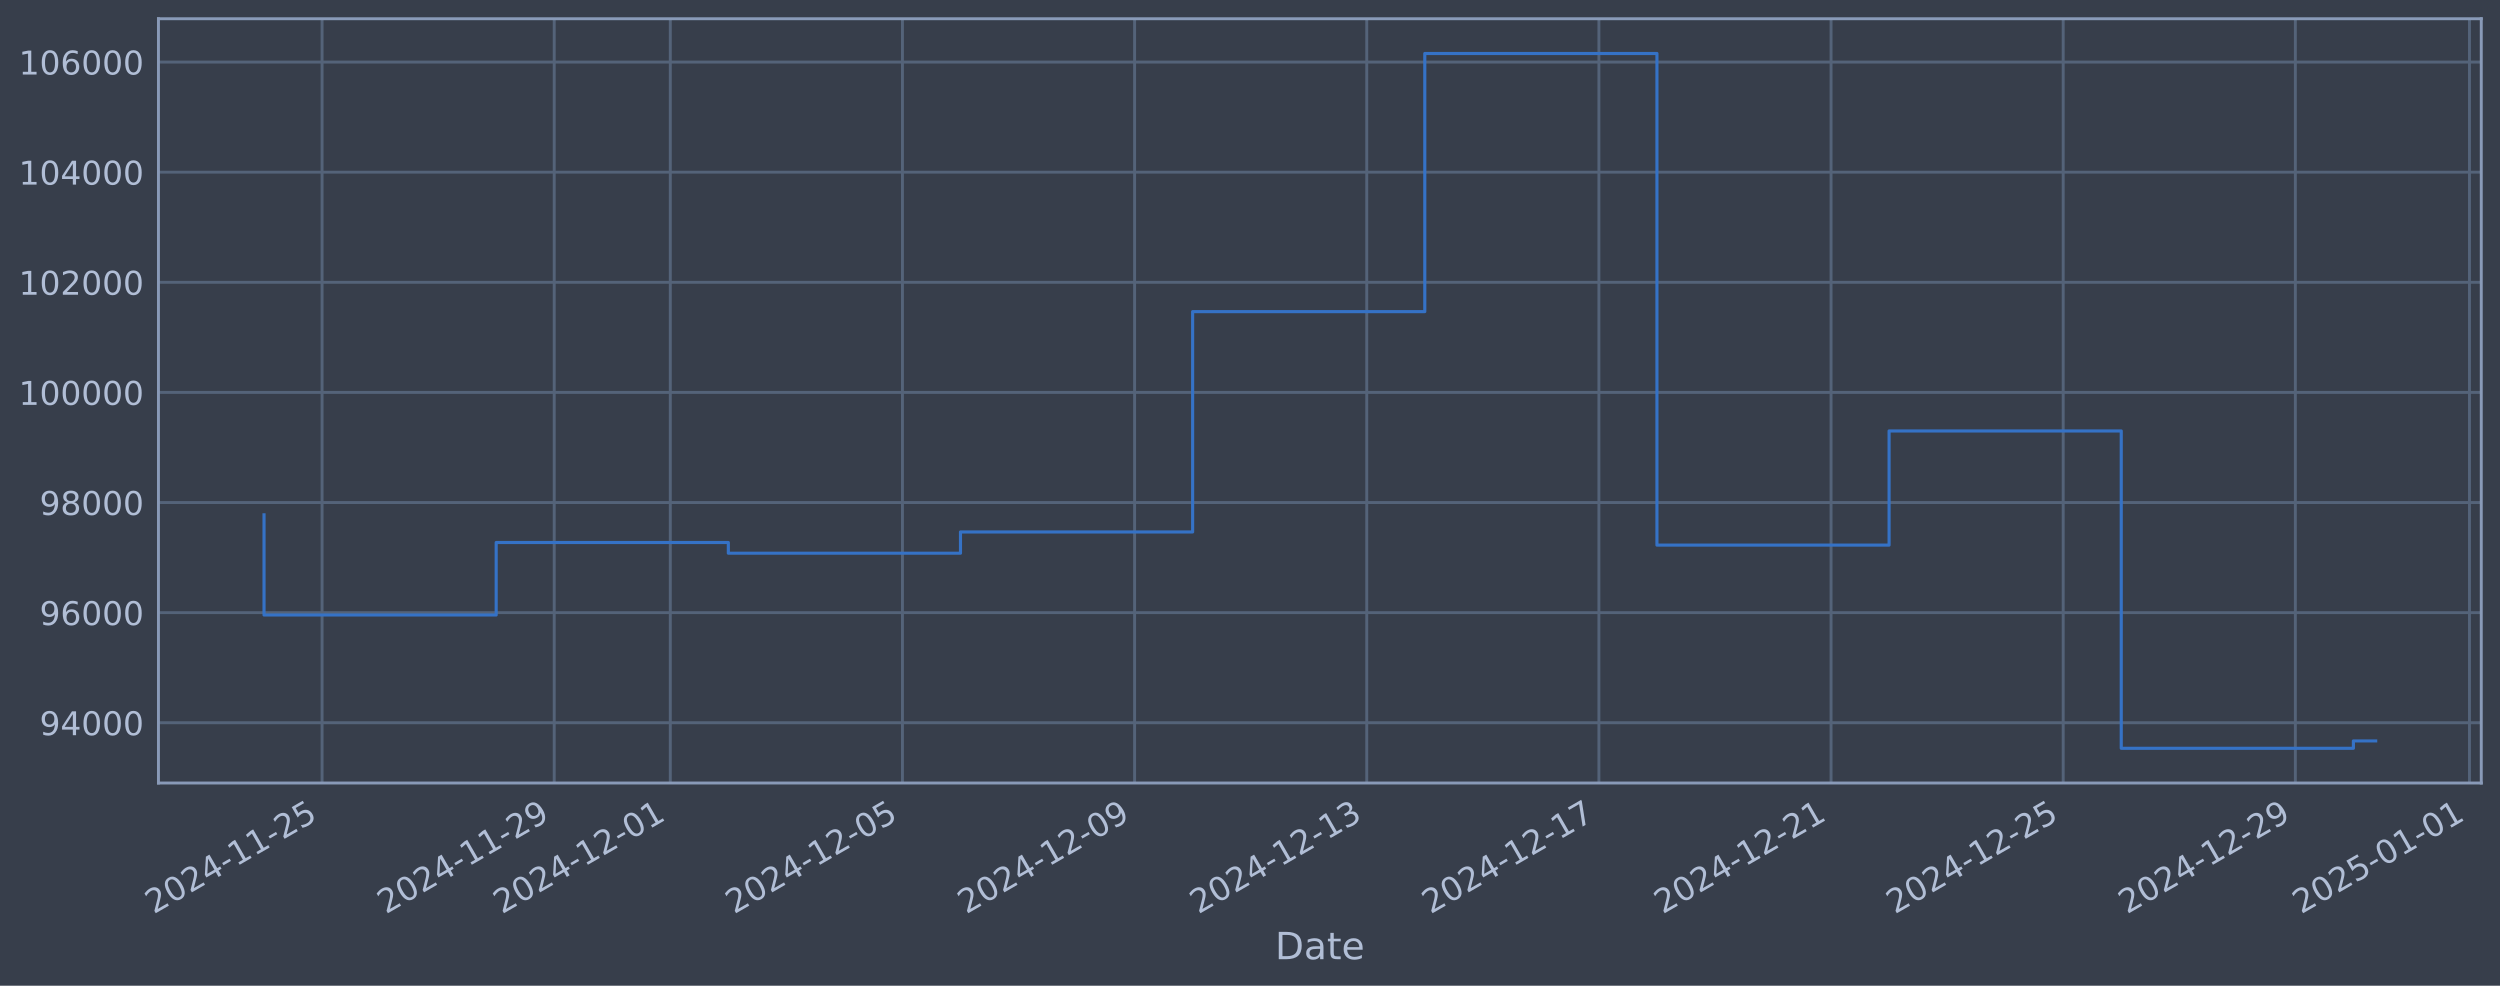
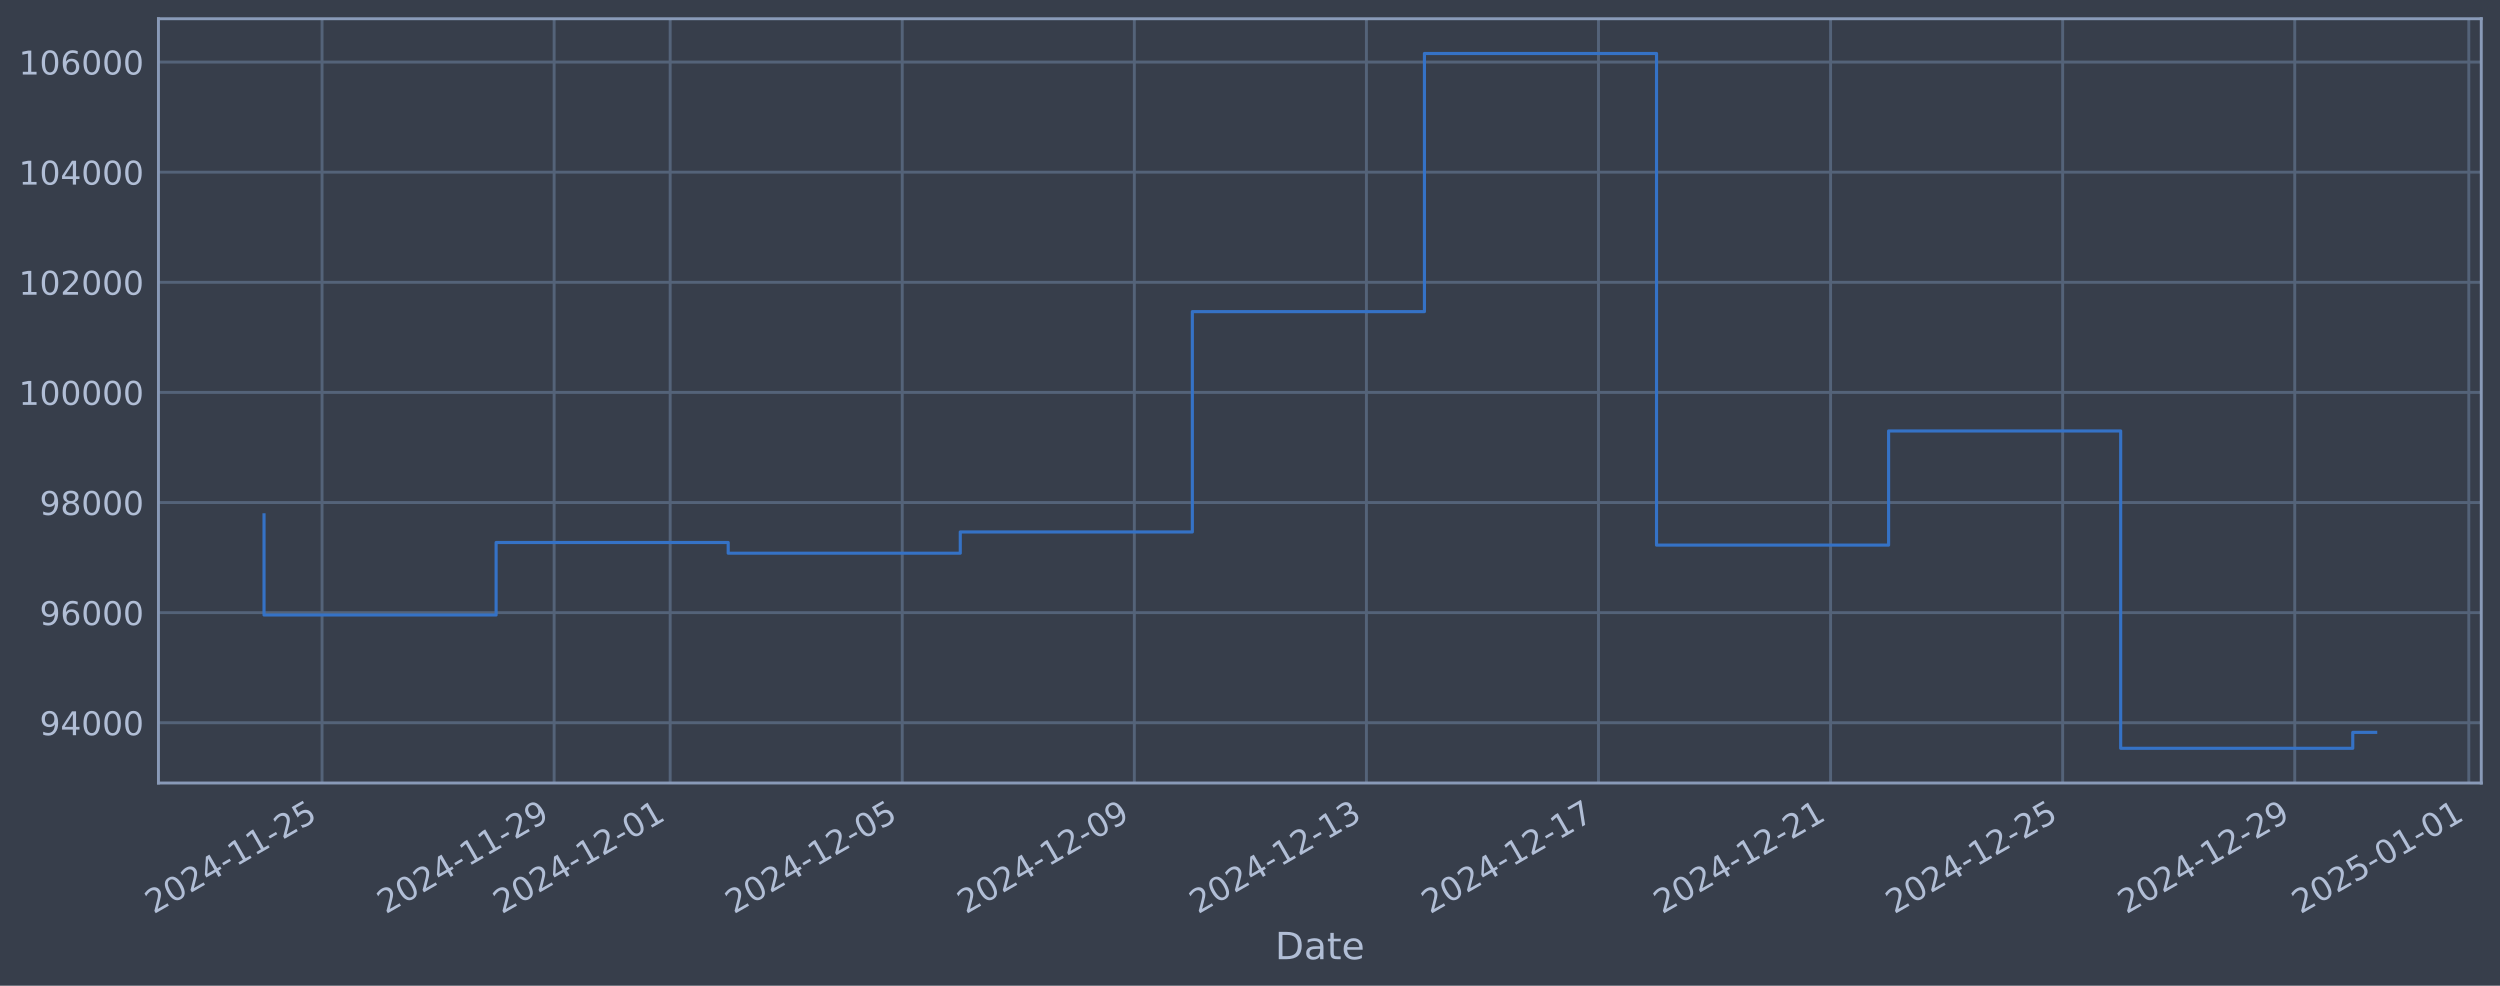
<svg xmlns="http://www.w3.org/2000/svg" xmlns:xlink="http://www.w3.org/1999/xlink" width="960.9pt" height="378.87pt" viewBox="0 0 960.9 378.87" version="1.1">
  <defs>
    <style type="text/css">*{stroke-linejoin: round; stroke-linecap: butt}</style>
  </defs>
  <g id="figure_1">
    <g id="patch_1">
      <path d="M 0 378.87  L 960.9 378.87  L 960.9 0  L 0 0  z " style="fill: #373e4b" />
    </g>
    <g id="axes_1">
      <g id="patch_2">
        <path d="M 60.901 300.96  L 953.701 300.96  L 953.701 7.2  L 60.901 7.2  z " style="fill: #373e4b" />
      </g>
      <g id="matplotlib.axis_1">
        <g id="xtick_1">
          <g id="line2d_1">
-             <path d="M 123.79 300.96  L 123.79 7.2  " clip-path="url(#pfbc95b7966)" style="fill: none; stroke: #546379; stroke-width: 1.12; stroke-linecap: square" />
+             <path d="M 123.783 300.96  L 123.783 7.2  " clip-path="url(#p1f7870ad74)" style="fill: none; stroke: #546379; stroke-width: 1.12; stroke-linecap: square" />
          </g>
          <g id="line2d_2" />
          <g id="text_1">
-             <g style="fill: #b1bed6" transform="translate(59.06423 351.4642) rotate(-30) scale(0.126 -0.126)">
+             <g style="fill: #b1bed6" transform="translate(59.05746 351.4642) rotate(-30) scale(0.126 -0.126)">
              <defs>
                <path id="DejaVuSans-32" d="M 1228 531  L 3431 531  L 3431 0  L 469 0  L 469 531  Q 828 903 1448 1529  Q 2069 2156 2228 2338  Q 2531 2678 2651 2914  Q 2772 3150 2772 3378  Q 2772 3750 2511 3984  Q 2250 4219 1831 4219  Q 1534 4219 1204 4116  Q 875 4013 500 3803  L 500 4441  Q 881 4594 1212 4672  Q 1544 4750 1819 4750  Q 2544 4750 2975 4387  Q 3406 4025 3406 3419  Q 3406 3131 3298 2873  Q 3191 2616 2906 2266  Q 2828 2175 2409 1742  Q 1991 1309 1228 531  z " transform="scale(0.015625)" />
                <path id="DejaVuSans-30" d="M 2034 4250  Q 1547 4250 1301 3770  Q 1056 3291 1056 2328  Q 1056 1369 1301 889  Q 1547 409 2034 409  Q 2525 409 2770 889  Q 3016 1369 3016 2328  Q 3016 3291 2770 3770  Q 2525 4250 2034 4250  z M 2034 4750  Q 2819 4750 3233 4129  Q 3647 3509 3647 2328  Q 3647 1150 3233 529  Q 2819 -91 2034 -91  Q 1250 -91 836 529  Q 422 1150 422 2328  Q 422 3509 836 4129  Q 1250 4750 2034 4750  z " transform="scale(0.015625)" />
                <path id="DejaVuSans-34" d="M 2419 4116  L 825 1625  L 2419 1625  L 2419 4116  z M 2253 4666  L 3047 4666  L 3047 1625  L 3713 1625  L 3713 1100  L 3047 1100  L 3047 0  L 2419 0  L 2419 1100  L 313 1100  L 313 1709  L 2253 4666  z " transform="scale(0.015625)" />
                <path id="DejaVuSans-2d" d="M 313 2009  L 1997 2009  L 1997 1497  L 313 1497  L 313 2009  z " transform="scale(0.015625)" />
                <path id="DejaVuSans-31" d="M 794 531  L 1825 531  L 1825 4091  L 703 3866  L 703 4441  L 1819 4666  L 2450 4666  L 2450 531  L 3481 531  L 3481 0  L 794 0  L 794 531  z " transform="scale(0.015625)" />
                <path id="DejaVuSans-35" d="M 691 4666  L 3169 4666  L 3169 4134  L 1269 4134  L 1269 2991  Q 1406 3038 1543 3061  Q 1681 3084 1819 3084  Q 2600 3084 3056 2656  Q 3513 2228 3513 1497  Q 3513 744 3044 326  Q 2575 -91 1722 -91  Q 1428 -91 1123 -41  Q 819 9 494 109  L 494 744  Q 775 591 1075 516  Q 1375 441 1709 441  Q 2250 441 2565 725  Q 2881 1009 2881 1497  Q 2881 1984 2565 2268  Q 2250 2553 1709 2553  Q 1456 2553 1204 2497  Q 953 2441 691 2322  L 691 4666  z " transform="scale(0.015625)" />
              </defs>
              <use xlink:href="#DejaVuSans-32" />
              <use xlink:href="#DejaVuSans-30" transform="translate(63.62305 0)" />
              <use xlink:href="#DejaVuSans-32" transform="translate(127.2461 0)" />
              <use xlink:href="#DejaVuSans-34" transform="translate(190.8691 0)" />
              <use xlink:href="#DejaVuSans-2d" transform="translate(254.4922 0)" />
              <use xlink:href="#DejaVuSans-31" transform="translate(290.5762 0)" />
              <use xlink:href="#DejaVuSans-31" transform="translate(354.1992 0)" />
              <use xlink:href="#DejaVuSans-2d" transform="translate(417.8223 0)" />
              <use xlink:href="#DejaVuSans-32" transform="translate(453.9062 0)" />
              <use xlink:href="#DejaVuSans-35" transform="translate(517.5293 0)" />
            </g>
          </g>
        </g>
        <g id="xtick_2">
          <g id="line2d_3">
-             <path d="M 213.019 300.96  L 213.019 7.2  " clip-path="url(#pfbc95b7966)" style="fill: none; stroke: #546379; stroke-width: 1.12; stroke-linecap: square" />
+             <path d="M 212.986 300.96  L 212.986 7.2  " clip-path="url(#p1f7870ad74)" style="fill: none; stroke: #546379; stroke-width: 1.12; stroke-linecap: square" />
          </g>
          <g id="line2d_4" />
          <g id="text_2">
-             <g style="fill: #b1bed6" transform="translate(148.2939 351.4642) rotate(-30) scale(0.126 -0.126)">
+             <g style="fill: #b1bed6" transform="translate(148.2601 351.4642) rotate(-30) scale(0.126 -0.126)">
              <defs>
                <path id="DejaVuSans-39" d="M 703 97  L 703 672  Q 941 559 1184 500  Q 1428 441 1663 441  Q 2288 441 2617 861  Q 2947 1281 2994 2138  Q 2813 1869 2534 1725  Q 2256 1581 1919 1581  Q 1219 1581 811 2004  Q 403 2428 403 3163  Q 403 3881 828 4315  Q 1253 4750 1959 4750  Q 2769 4750 3195 4129  Q 3622 3509 3622 2328  Q 3622 1225 3098 567  Q 2575 -91 1691 -91  Q 1453 -91 1209 -44  Q 966 3 703 97  z M 1959 2075  Q 2384 2075 2632 2365  Q 2881 2656 2881 3163  Q 2881 3666 2632 3958  Q 2384 4250 1959 4250  Q 1534 4250 1286 3958  Q 1038 3666 1038 3163  Q 1038 2656 1286 2365  Q 1534 2075 1959 2075  z " transform="scale(0.015625)" />
              </defs>
              <use xlink:href="#DejaVuSans-32" />
              <use xlink:href="#DejaVuSans-30" transform="translate(63.62305 0)" />
              <use xlink:href="#DejaVuSans-32" transform="translate(127.2461 0)" />
              <use xlink:href="#DejaVuSans-34" transform="translate(190.8691 0)" />
              <use xlink:href="#DejaVuSans-2d" transform="translate(254.4922 0)" />
              <use xlink:href="#DejaVuSans-31" transform="translate(290.5762 0)" />
              <use xlink:href="#DejaVuSans-31" transform="translate(354.1992 0)" />
              <use xlink:href="#DejaVuSans-2d" transform="translate(417.8223 0)" />
              <use xlink:href="#DejaVuSans-32" transform="translate(453.9062 0)" />
              <use xlink:href="#DejaVuSans-39" transform="translate(517.5293 0)" />
            </g>
          </g>
        </g>
        <g id="xtick_3">
          <g id="line2d_5">
-             <path d="M 257.634 300.96  L 257.634 7.2  " clip-path="url(#pfbc95b7966)" style="fill: none; stroke: #546379; stroke-width: 1.12; stroke-linecap: square" />
+             <path d="M 257.587 300.96  L 257.587 7.2  " clip-path="url(#p1f7870ad74)" style="fill: none; stroke: #546379; stroke-width: 1.12; stroke-linecap: square" />
          </g>
          <g id="line2d_6" />
          <g id="text_3">
-             <g style="fill: #b1bed6" transform="translate(192.9087 351.4642) rotate(-30) scale(0.126 -0.126)">
+             <g style="fill: #b1bed6" transform="translate(192.8614 351.4642) rotate(-30) scale(0.126 -0.126)">
              <use xlink:href="#DejaVuSans-32" />
              <use xlink:href="#DejaVuSans-30" transform="translate(63.62305 0)" />
              <use xlink:href="#DejaVuSans-32" transform="translate(127.2461 0)" />
              <use xlink:href="#DejaVuSans-34" transform="translate(190.8691 0)" />
              <use xlink:href="#DejaVuSans-2d" transform="translate(254.4922 0)" />
              <use xlink:href="#DejaVuSans-31" transform="translate(290.5762 0)" />
              <use xlink:href="#DejaVuSans-32" transform="translate(354.1992 0)" />
              <use xlink:href="#DejaVuSans-2d" transform="translate(417.8223 0)" />
              <use xlink:href="#DejaVuSans-30" transform="translate(453.9062 0)" />
              <use xlink:href="#DejaVuSans-31" transform="translate(517.5293 0)" />
            </g>
          </g>
        </g>
        <g id="xtick_4">
          <g id="line2d_7">
-             <path d="M 346.864 300.96  L 346.864 7.2  " clip-path="url(#pfbc95b7966)" style="fill: none; stroke: #546379; stroke-width: 1.12; stroke-linecap: square" />
+             <path d="M 346.789 300.96  L 346.789 7.2  " clip-path="url(#p1f7870ad74)" style="fill: none; stroke: #546379; stroke-width: 1.12; stroke-linecap: square" />
          </g>
          <g id="line2d_8" />
          <g id="text_4">
-             <g style="fill: #b1bed6" transform="translate(282.1384 351.4642) rotate(-30) scale(0.126 -0.126)">
+             <g style="fill: #b1bed6" transform="translate(282.064 351.4642) rotate(-30) scale(0.126 -0.126)">
              <use xlink:href="#DejaVuSans-32" />
              <use xlink:href="#DejaVuSans-30" transform="translate(63.62305 0)" />
              <use xlink:href="#DejaVuSans-32" transform="translate(127.2461 0)" />
              <use xlink:href="#DejaVuSans-34" transform="translate(190.8691 0)" />
              <use xlink:href="#DejaVuSans-2d" transform="translate(254.4922 0)" />
              <use xlink:href="#DejaVuSans-31" transform="translate(290.5762 0)" />
              <use xlink:href="#DejaVuSans-32" transform="translate(354.1992 0)" />
              <use xlink:href="#DejaVuSans-2d" transform="translate(417.8223 0)" />
              <use xlink:href="#DejaVuSans-30" transform="translate(453.9062 0)" />
              <use xlink:href="#DejaVuSans-35" transform="translate(517.5293 0)" />
            </g>
          </g>
        </g>
        <g id="xtick_5">
          <g id="line2d_9">
-             <path d="M 436.094 300.96  L 436.094 7.2  " clip-path="url(#pfbc95b7966)" style="fill: none; stroke: #546379; stroke-width: 1.12; stroke-linecap: square" />
+             <path d="M 435.992 300.96  L 435.992 7.2  " clip-path="url(#p1f7870ad74)" style="fill: none; stroke: #546379; stroke-width: 1.12; stroke-linecap: square" />
          </g>
          <g id="line2d_10" />
          <g id="text_5">
-             <g style="fill: #b1bed6" transform="translate(371.3681 351.4642) rotate(-30) scale(0.126 -0.126)">
+             <g style="fill: #b1bed6" transform="translate(371.2666 351.4642) rotate(-30) scale(0.126 -0.126)">
              <use xlink:href="#DejaVuSans-32" />
              <use xlink:href="#DejaVuSans-30" transform="translate(63.62305 0)" />
              <use xlink:href="#DejaVuSans-32" transform="translate(127.2461 0)" />
              <use xlink:href="#DejaVuSans-34" transform="translate(190.8691 0)" />
              <use xlink:href="#DejaVuSans-2d" transform="translate(254.4922 0)" />
              <use xlink:href="#DejaVuSans-31" transform="translate(290.5762 0)" />
              <use xlink:href="#DejaVuSans-32" transform="translate(354.1992 0)" />
              <use xlink:href="#DejaVuSans-2d" transform="translate(417.8223 0)" />
              <use xlink:href="#DejaVuSans-30" transform="translate(453.9062 0)" />
              <use xlink:href="#DejaVuSans-39" transform="translate(517.5293 0)" />
            </g>
          </g>
        </g>
        <g id="xtick_6">
          <g id="line2d_11">
-             <path d="M 525.323 300.96  L 525.323 7.2  " clip-path="url(#pfbc95b7966)" style="fill: none; stroke: #546379; stroke-width: 1.12; stroke-linecap: square" />
+             <path d="M 525.195 300.96  L 525.195 7.2  " clip-path="url(#p1f7870ad74)" style="fill: none; stroke: #546379; stroke-width: 1.12; stroke-linecap: square" />
          </g>
          <g id="line2d_12" />
          <g id="text_6">
-             <g style="fill: #b1bed6" transform="translate(460.5978 351.4642) rotate(-30) scale(0.126 -0.126)">
+             <g style="fill: #b1bed6" transform="translate(460.4692 351.4642) rotate(-30) scale(0.126 -0.126)">
              <defs>
                <path id="DejaVuSans-33" d="M 2597 2516  Q 3050 2419 3304 2112  Q 3559 1806 3559 1356  Q 3559 666 3084 287  Q 2609 -91 1734 -91  Q 1441 -91 1130 -33  Q 819 25 488 141  L 488 750  Q 750 597 1062 519  Q 1375 441 1716 441  Q 2309 441 2620 675  Q 2931 909 2931 1356  Q 2931 1769 2642 2001  Q 2353 2234 1838 2234  L 1294 2234  L 1294 2753  L 1863 2753  Q 2328 2753 2575 2939  Q 2822 3125 2822 3475  Q 2822 3834 2567 4026  Q 2313 4219 1838 4219  Q 1578 4219 1281 4162  Q 984 4106 628 3988  L 628 4550  Q 988 4650 1302 4700  Q 1616 4750 1894 4750  Q 2613 4750 3031 4423  Q 3450 4097 3450 3541  Q 3450 3153 3228 2886  Q 3006 2619 2597 2516  z " transform="scale(0.015625)" />
              </defs>
              <use xlink:href="#DejaVuSans-32" />
              <use xlink:href="#DejaVuSans-30" transform="translate(63.62305 0)" />
              <use xlink:href="#DejaVuSans-32" transform="translate(127.2461 0)" />
              <use xlink:href="#DejaVuSans-34" transform="translate(190.8691 0)" />
              <use xlink:href="#DejaVuSans-2d" transform="translate(254.4922 0)" />
              <use xlink:href="#DejaVuSans-31" transform="translate(290.5762 0)" />
              <use xlink:href="#DejaVuSans-32" transform="translate(354.1992 0)" />
              <use xlink:href="#DejaVuSans-2d" transform="translate(417.8223 0)" />
              <use xlink:href="#DejaVuSans-31" transform="translate(453.9062 0)" />
              <use xlink:href="#DejaVuSans-33" transform="translate(517.5293 0)" />
            </g>
          </g>
        </g>
        <g id="xtick_7">
          <g id="line2d_13">
-             <path d="M 614.553 300.96  L 614.553 7.2  " clip-path="url(#pfbc95b7966)" style="fill: none; stroke: #546379; stroke-width: 1.12; stroke-linecap: square" />
+             <path d="M 614.397 300.96  L 614.397 7.2  " clip-path="url(#p1f7870ad74)" style="fill: none; stroke: #546379; stroke-width: 1.12; stroke-linecap: square" />
          </g>
          <g id="line2d_14" />
          <g id="text_7">
-             <g style="fill: #b1bed6" transform="translate(549.8275 351.4642) rotate(-30) scale(0.126 -0.126)">
+             <g style="fill: #b1bed6" transform="translate(549.6718 351.4642) rotate(-30) scale(0.126 -0.126)">
              <defs>
                <path id="DejaVuSans-37" d="M 525 4666  L 3525 4666  L 3525 4397  L 1831 0  L 1172 0  L 2766 4134  L 525 4134  L 525 4666  z " transform="scale(0.015625)" />
              </defs>
              <use xlink:href="#DejaVuSans-32" />
              <use xlink:href="#DejaVuSans-30" transform="translate(63.62305 0)" />
              <use xlink:href="#DejaVuSans-32" transform="translate(127.2461 0)" />
              <use xlink:href="#DejaVuSans-34" transform="translate(190.8691 0)" />
              <use xlink:href="#DejaVuSans-2d" transform="translate(254.4922 0)" />
              <use xlink:href="#DejaVuSans-31" transform="translate(290.5762 0)" />
              <use xlink:href="#DejaVuSans-32" transform="translate(354.1992 0)" />
              <use xlink:href="#DejaVuSans-2d" transform="translate(417.8223 0)" />
              <use xlink:href="#DejaVuSans-31" transform="translate(453.9062 0)" />
              <use xlink:href="#DejaVuSans-37" transform="translate(517.5293 0)" />
            </g>
          </g>
        </g>
        <g id="xtick_8">
          <g id="line2d_15">
-             <path d="M 703.783 300.96  L 703.783 7.2  " clip-path="url(#pfbc95b7966)" style="fill: none; stroke: #546379; stroke-width: 1.12; stroke-linecap: square" />
+             <path d="M 703.6 300.96  L 703.6 7.2  " clip-path="url(#p1f7870ad74)" style="fill: none; stroke: #546379; stroke-width: 1.12; stroke-linecap: square" />
          </g>
          <g id="line2d_16" />
          <g id="text_8">
-             <g style="fill: #b1bed6" transform="translate(639.0571 351.4642) rotate(-30) scale(0.126 -0.126)">
+             <g style="fill: #b1bed6" transform="translate(638.8744 351.4642) rotate(-30) scale(0.126 -0.126)">
              <use xlink:href="#DejaVuSans-32" />
              <use xlink:href="#DejaVuSans-30" transform="translate(63.62305 0)" />
              <use xlink:href="#DejaVuSans-32" transform="translate(127.2461 0)" />
              <use xlink:href="#DejaVuSans-34" transform="translate(190.8691 0)" />
              <use xlink:href="#DejaVuSans-2d" transform="translate(254.4922 0)" />
              <use xlink:href="#DejaVuSans-31" transform="translate(290.5762 0)" />
              <use xlink:href="#DejaVuSans-32" transform="translate(354.1992 0)" />
              <use xlink:href="#DejaVuSans-2d" transform="translate(417.8223 0)" />
              <use xlink:href="#DejaVuSans-32" transform="translate(453.9062 0)" />
              <use xlink:href="#DejaVuSans-31" transform="translate(517.5293 0)" />
            </g>
          </g>
        </g>
        <g id="xtick_9">
          <g id="line2d_17">
-             <path d="M 793.012 300.96  L 793.012 7.2  " clip-path="url(#pfbc95b7966)" style="fill: none; stroke: #546379; stroke-width: 1.12; stroke-linecap: square" />
+             <path d="M 792.803 300.96  L 792.803 7.2  " clip-path="url(#p1f7870ad74)" style="fill: none; stroke: #546379; stroke-width: 1.12; stroke-linecap: square" />
          </g>
          <g id="line2d_18" />
          <g id="text_9">
-             <g style="fill: #b1bed6" transform="translate(728.2868 351.4642) rotate(-30) scale(0.126 -0.126)">
+             <g style="fill: #b1bed6" transform="translate(728.077 351.4642) rotate(-30) scale(0.126 -0.126)">
              <use xlink:href="#DejaVuSans-32" />
              <use xlink:href="#DejaVuSans-30" transform="translate(63.62305 0)" />
              <use xlink:href="#DejaVuSans-32" transform="translate(127.2461 0)" />
              <use xlink:href="#DejaVuSans-34" transform="translate(190.8691 0)" />
              <use xlink:href="#DejaVuSans-2d" transform="translate(254.4922 0)" />
              <use xlink:href="#DejaVuSans-31" transform="translate(290.5762 0)" />
              <use xlink:href="#DejaVuSans-32" transform="translate(354.1992 0)" />
              <use xlink:href="#DejaVuSans-2d" transform="translate(417.8223 0)" />
              <use xlink:href="#DejaVuSans-32" transform="translate(453.9062 0)" />
              <use xlink:href="#DejaVuSans-35" transform="translate(517.5293 0)" />
            </g>
          </g>
        </g>
        <g id="xtick_10">
          <g id="line2d_19">
-             <path d="M 882.242 300.96  L 882.242 7.2  " clip-path="url(#pfbc95b7966)" style="fill: none; stroke: #546379; stroke-width: 1.12; stroke-linecap: square" />
+             <path d="M 882.005 300.96  L 882.005 7.2  " clip-path="url(#p1f7870ad74)" style="fill: none; stroke: #546379; stroke-width: 1.12; stroke-linecap: square" />
          </g>
          <g id="line2d_20" />
          <g id="text_10">
-             <g style="fill: #b1bed6" transform="translate(817.5165 351.4642) rotate(-30) scale(0.126 -0.126)">
+             <g style="fill: #b1bed6" transform="translate(817.2796 351.4642) rotate(-30) scale(0.126 -0.126)">
              <use xlink:href="#DejaVuSans-32" />
              <use xlink:href="#DejaVuSans-30" transform="translate(63.62305 0)" />
              <use xlink:href="#DejaVuSans-32" transform="translate(127.2461 0)" />
              <use xlink:href="#DejaVuSans-34" transform="translate(190.8691 0)" />
              <use xlink:href="#DejaVuSans-2d" transform="translate(254.4922 0)" />
              <use xlink:href="#DejaVuSans-31" transform="translate(290.5762 0)" />
              <use xlink:href="#DejaVuSans-32" transform="translate(354.1992 0)" />
              <use xlink:href="#DejaVuSans-2d" transform="translate(417.8223 0)" />
              <use xlink:href="#DejaVuSans-32" transform="translate(453.9062 0)" />
              <use xlink:href="#DejaVuSans-39" transform="translate(517.5293 0)" />
            </g>
          </g>
        </g>
        <g id="xtick_11">
          <g id="line2d_21">
-             <path d="M 949.164 300.96  L 949.164 7.2  " clip-path="url(#pfbc95b7966)" style="fill: none; stroke: #546379; stroke-width: 1.12; stroke-linecap: square" />
+             <path d="M 948.907 300.96  L 948.907 7.2  " clip-path="url(#p1f7870ad74)" style="fill: none; stroke: #546379; stroke-width: 1.12; stroke-linecap: square" />
          </g>
          <g id="line2d_22" />
          <g id="text_11">
-             <g style="fill: #b1bed6" transform="translate(884.4388 351.4642) rotate(-30) scale(0.126 -0.126)">
+             <g style="fill: #b1bed6" transform="translate(884.1816 351.4642) rotate(-30) scale(0.126 -0.126)">
              <use xlink:href="#DejaVuSans-32" />
              <use xlink:href="#DejaVuSans-30" transform="translate(63.62305 0)" />
              <use xlink:href="#DejaVuSans-32" transform="translate(127.2461 0)" />
              <use xlink:href="#DejaVuSans-35" transform="translate(190.8691 0)" />
              <use xlink:href="#DejaVuSans-2d" transform="translate(254.4922 0)" />
              <use xlink:href="#DejaVuSans-30" transform="translate(290.5762 0)" />
              <use xlink:href="#DejaVuSans-31" transform="translate(354.1992 0)" />
              <use xlink:href="#DejaVuSans-2d" transform="translate(417.8223 0)" />
              <use xlink:href="#DejaVuSans-30" transform="translate(453.9062 0)" />
              <use xlink:href="#DejaVuSans-31" transform="translate(517.5293 0)" />
            </g>
          </g>
        </g>
        <g id="text_12">
          <g style="fill: #b1bed6" transform="translate(490.0914 368.6753) scale(0.144 -0.144)">
            <defs>
              <path id="DejaVuSans-44" d="M 1259 4147  L 1259 519  L 2022 519  Q 2988 519 3436 956  Q 3884 1394 3884 2338  Q 3884 3275 3436 3711  Q 2988 4147 2022 4147  L 1259 4147  z M 628 4666  L 1925 4666  Q 3281 4666 3915 4102  Q 4550 3538 4550 2338  Q 4550 1131 3912 565  Q 3275 0 1925 0  L 628 0  L 628 4666  z " transform="scale(0.015625)" />
              <path id="DejaVuSans-61" d="M 2194 1759  Q 1497 1759 1228 1600  Q 959 1441 959 1056  Q 959 750 1161 570  Q 1363 391 1709 391  Q 2188 391 2477 730  Q 2766 1069 2766 1631  L 2766 1759  L 2194 1759  z M 3341 1997  L 3341 0  L 2766 0  L 2766 531  Q 2569 213 2275 61  Q 1981 -91 1556 -91  Q 1019 -91 701 211  Q 384 513 384 1019  Q 384 1609 779 1909  Q 1175 2209 1959 2209  L 2766 2209  L 2766 2266  Q 2766 2663 2505 2880  Q 2244 3097 1772 3097  Q 1472 3097 1187 3025  Q 903 2953 641 2809  L 641 3341  Q 956 3463 1253 3523  Q 1550 3584 1831 3584  Q 2591 3584 2966 3190  Q 3341 2797 3341 1997  z " transform="scale(0.015625)" />
              <path id="DejaVuSans-74" d="M 1172 4494  L 1172 3500  L 2356 3500  L 2356 3053  L 1172 3053  L 1172 1153  Q 1172 725 1289 603  Q 1406 481 1766 481  L 2356 481  L 2356 0  L 1766 0  Q 1100 0 847 248  Q 594 497 594 1153  L 594 3053  L 172 3053  L 172 3500  L 594 3500  L 594 4494  L 1172 4494  z " transform="scale(0.015625)" />
              <path id="DejaVuSans-65" d="M 3597 1894  L 3597 1613  L 953 1613  Q 991 1019 1311 708  Q 1631 397 2203 397  Q 2534 397 2845 478  Q 3156 559 3463 722  L 3463 178  Q 3153 47 2828 -22  Q 2503 -91 2169 -91  Q 1331 -91 842 396  Q 353 884 353 1716  Q 353 2575 817 3079  Q 1281 3584 2069 3584  Q 2775 3584 3186 3129  Q 3597 2675 3597 1894  z M 3022 2063  Q 3016 2534 2758 2815  Q 2500 3097 2075 3097  Q 1594 3097 1305 2825  Q 1016 2553 972 2059  L 3022 2063  z " transform="scale(0.015625)" />
            </defs>
            <use xlink:href="#DejaVuSans-44" />
            <use xlink:href="#DejaVuSans-61" transform="translate(77.00195 0)" />
            <use xlink:href="#DejaVuSans-74" transform="translate(138.2812 0)" />
            <use xlink:href="#DejaVuSans-65" transform="translate(177.4902 0)" />
          </g>
        </g>
      </g>
      <g id="matplotlib.axis_2">
        <g id="ytick_1">
          <g id="line2d_23">
-             <path d="M 60.901 277.797  L 953.701 277.797  " clip-path="url(#pfbc95b7966)" style="fill: none; stroke: #546379; stroke-width: 1.12; stroke-linecap: square" />
+             <path d="M 60.901 277.797  L 953.701 277.797  " clip-path="url(#p1f7870ad74)" style="fill: none; stroke: #546379; stroke-width: 1.12; stroke-linecap: square" />
          </g>
          <g id="line2d_24" />
          <g id="text_13">
            <g style="fill: #b1bed6" transform="translate(15.21675 282.5841) scale(0.126 -0.126)">
              <use xlink:href="#DejaVuSans-39" />
              <use xlink:href="#DejaVuSans-34" transform="translate(63.62305 0)" />
              <use xlink:href="#DejaVuSans-30" transform="translate(127.2461 0)" />
              <use xlink:href="#DejaVuSans-30" transform="translate(190.8691 0)" />
              <use xlink:href="#DejaVuSans-30" transform="translate(254.4922 0)" />
            </g>
          </g>
        </g>
        <g id="ytick_2">
          <g id="line2d_25">
-             <path d="M 60.901 235.473  L 953.701 235.473  " clip-path="url(#pfbc95b7966)" style="fill: none; stroke: #546379; stroke-width: 1.12; stroke-linecap: square" />
+             <path d="M 60.901 235.473  L 953.701 235.473  " clip-path="url(#p1f7870ad74)" style="fill: none; stroke: #546379; stroke-width: 1.12; stroke-linecap: square" />
          </g>
          <g id="line2d_26" />
          <g id="text_14">
            <g style="fill: #b1bed6" transform="translate(15.21675 240.2602) scale(0.126 -0.126)">
              <defs>
                <path id="DejaVuSans-36" d="M 2113 2584  Q 1688 2584 1439 2293  Q 1191 2003 1191 1497  Q 1191 994 1439 701  Q 1688 409 2113 409  Q 2538 409 2786 701  Q 3034 994 3034 1497  Q 3034 2003 2786 2293  Q 2538 2584 2113 2584  z M 3366 4563  L 3366 3988  Q 3128 4100 2886 4159  Q 2644 4219 2406 4219  Q 1781 4219 1451 3797  Q 1122 3375 1075 2522  Q 1259 2794 1537 2939  Q 1816 3084 2150 3084  Q 2853 3084 3261 2657  Q 3669 2231 3669 1497  Q 3669 778 3244 343  Q 2819 -91 2113 -91  Q 1303 -91 875 529  Q 447 1150 447 2328  Q 447 3434 972 4092  Q 1497 4750 2381 4750  Q 2619 4750 2861 4703  Q 3103 4656 3366 4563  z " transform="scale(0.015625)" />
              </defs>
              <use xlink:href="#DejaVuSans-39" />
              <use xlink:href="#DejaVuSans-36" transform="translate(63.62305 0)" />
              <use xlink:href="#DejaVuSans-30" transform="translate(127.2461 0)" />
              <use xlink:href="#DejaVuSans-30" transform="translate(190.8691 0)" />
              <use xlink:href="#DejaVuSans-30" transform="translate(254.4922 0)" />
            </g>
          </g>
        </g>
        <g id="ytick_3">
          <g id="line2d_27">
-             <path d="M 60.901 193.149  L 953.701 193.149  " clip-path="url(#pfbc95b7966)" style="fill: none; stroke: #546379; stroke-width: 1.12; stroke-linecap: square" />
+             <path d="M 60.901 193.149  L 953.701 193.149  " clip-path="url(#p1f7870ad74)" style="fill: none; stroke: #546379; stroke-width: 1.12; stroke-linecap: square" />
          </g>
          <g id="line2d_28" />
          <g id="text_15">
            <g style="fill: #b1bed6" transform="translate(15.21675 197.9364) scale(0.126 -0.126)">
              <defs>
                <path id="DejaVuSans-38" d="M 2034 2216  Q 1584 2216 1326 1975  Q 1069 1734 1069 1313  Q 1069 891 1326 650  Q 1584 409 2034 409  Q 2484 409 2743 651  Q 3003 894 3003 1313  Q 3003 1734 2745 1975  Q 2488 2216 2034 2216  z M 1403 2484  Q 997 2584 770 2862  Q 544 3141 544 3541  Q 544 4100 942 4425  Q 1341 4750 2034 4750  Q 2731 4750 3128 4425  Q 3525 4100 3525 3541  Q 3525 3141 3298 2862  Q 3072 2584 2669 2484  Q 3125 2378 3379 2068  Q 3634 1759 3634 1313  Q 3634 634 3220 271  Q 2806 -91 2034 -91  Q 1263 -91 848 271  Q 434 634 434 1313  Q 434 1759 690 2068  Q 947 2378 1403 2484  z M 1172 3481  Q 1172 3119 1398 2916  Q 1625 2713 2034 2713  Q 2441 2713 2670 2916  Q 2900 3119 2900 3481  Q 2900 3844 2670 4047  Q 2441 4250 2034 4250  Q 1625 4250 1398 4047  Q 1172 3844 1172 3481  z " transform="scale(0.015625)" />
              </defs>
              <use xlink:href="#DejaVuSans-39" />
              <use xlink:href="#DejaVuSans-38" transform="translate(63.62305 0)" />
              <use xlink:href="#DejaVuSans-30" transform="translate(127.2461 0)" />
              <use xlink:href="#DejaVuSans-30" transform="translate(190.8691 0)" />
              <use xlink:href="#DejaVuSans-30" transform="translate(254.4922 0)" />
            </g>
          </g>
        </g>
        <g id="ytick_4">
          <g id="line2d_29">
-             <path d="M 60.901 150.826  L 953.701 150.826  " clip-path="url(#pfbc95b7966)" style="fill: none; stroke: #546379; stroke-width: 1.12; stroke-linecap: square" />
+             <path d="M 60.901 150.826  L 953.701 150.826  " clip-path="url(#p1f7870ad74)" style="fill: none; stroke: #546379; stroke-width: 1.12; stroke-linecap: square" />
          </g>
          <g id="line2d_30" />
          <g id="text_16">
            <g style="fill: #b1bed6" transform="translate(7.2 155.6126) scale(0.126 -0.126)">
              <use xlink:href="#DejaVuSans-31" />
              <use xlink:href="#DejaVuSans-30" transform="translate(63.62305 0)" />
              <use xlink:href="#DejaVuSans-30" transform="translate(127.2461 0)" />
              <use xlink:href="#DejaVuSans-30" transform="translate(190.8691 0)" />
              <use xlink:href="#DejaVuSans-30" transform="translate(254.4922 0)" />
              <use xlink:href="#DejaVuSans-30" transform="translate(318.1152 0)" />
            </g>
          </g>
        </g>
        <g id="ytick_5">
          <g id="line2d_31">
-             <path d="M 60.901 108.502  L 953.701 108.502  " clip-path="url(#pfbc95b7966)" style="fill: none; stroke: #546379; stroke-width: 1.12; stroke-linecap: square" />
+             <path d="M 60.901 108.502  L 953.701 108.502  " clip-path="url(#p1f7870ad74)" style="fill: none; stroke: #546379; stroke-width: 1.12; stroke-linecap: square" />
          </g>
          <g id="line2d_32" />
          <g id="text_17">
            <g style="fill: #b1bed6" transform="translate(7.2 113.2888) scale(0.126 -0.126)">
              <use xlink:href="#DejaVuSans-31" />
              <use xlink:href="#DejaVuSans-30" transform="translate(63.62305 0)" />
              <use xlink:href="#DejaVuSans-32" transform="translate(127.2461 0)" />
              <use xlink:href="#DejaVuSans-30" transform="translate(190.8691 0)" />
              <use xlink:href="#DejaVuSans-30" transform="translate(254.4922 0)" />
              <use xlink:href="#DejaVuSans-30" transform="translate(318.1152 0)" />
            </g>
          </g>
        </g>
        <g id="ytick_6">
          <g id="line2d_33">
-             <path d="M 60.901 66.178  L 953.701 66.178  " clip-path="url(#pfbc95b7966)" style="fill: none; stroke: #546379; stroke-width: 1.12; stroke-linecap: square" />
+             <path d="M 60.901 66.178  L 953.701 66.178  " clip-path="url(#p1f7870ad74)" style="fill: none; stroke: #546379; stroke-width: 1.12; stroke-linecap: square" />
          </g>
          <g id="line2d_34" />
          <g id="text_18">
            <g style="fill: #b1bed6" transform="translate(7.2 70.96502) scale(0.126 -0.126)">
              <use xlink:href="#DejaVuSans-31" />
              <use xlink:href="#DejaVuSans-30" transform="translate(63.62305 0)" />
              <use xlink:href="#DejaVuSans-34" transform="translate(127.2461 0)" />
              <use xlink:href="#DejaVuSans-30" transform="translate(190.8691 0)" />
              <use xlink:href="#DejaVuSans-30" transform="translate(254.4922 0)" />
              <use xlink:href="#DejaVuSans-30" transform="translate(318.1152 0)" />
            </g>
          </g>
        </g>
        <g id="ytick_7">
          <g id="line2d_35">
-             <path d="M 60.901 23.854  L 953.701 23.854  " clip-path="url(#pfbc95b7966)" style="fill: none; stroke: #546379; stroke-width: 1.12; stroke-linecap: square" />
+             <path d="M 60.901 23.854  L 953.701 23.854  " clip-path="url(#p1f7870ad74)" style="fill: none; stroke: #546379; stroke-width: 1.12; stroke-linecap: square" />
          </g>
          <g id="line2d_36" />
          <g id="text_19">
            <g style="fill: #b1bed6" transform="translate(7.2 28.64121) scale(0.126 -0.126)">
              <use xlink:href="#DejaVuSans-31" />
              <use xlink:href="#DejaVuSans-30" transform="translate(63.62305 0)" />
              <use xlink:href="#DejaVuSans-36" transform="translate(127.2461 0)" />
              <use xlink:href="#DejaVuSans-30" transform="translate(190.8691 0)" />
              <use xlink:href="#DejaVuSans-30" transform="translate(254.4922 0)" />
              <use xlink:href="#DejaVuSans-30" transform="translate(318.1152 0)" />
            </g>
          </g>
        </g>
      </g>
      <g id="line2d_37">
-         <path d="M 101.482 197.87  L 101.482 236.383  L 190.712 236.383  L 190.712 208.521  L 279.942 208.521  L 279.942 212.628  L 369.171 212.628  L 369.171 204.459  L 458.401 204.459  L 458.401 119.77  L 547.631 119.77  L 547.631 20.553  L 636.86 20.553  L 636.86 209.517  L 726.09 209.517  L 726.09 165.636  L 815.32 165.636  L 815.32 287.607  L 904.549 287.607  L 904.549 284.783  L 913.119 284.783  " clip-path="url(#pfbc95b7966)" style="fill: none; stroke: #3572c6; stroke-width: 1.2; stroke-linecap: square" />
+         <path d="M 101.482 197.87  L 101.482 236.383  L 190.685 236.383  L 190.685 208.521  L 279.888 208.521  L 279.888 212.628  L 369.09 212.628  L 369.09 204.459  L 458.293 204.459  L 458.293 119.77  L 547.495 119.77  L 547.495 20.553  L 636.698 20.553  L 636.698 209.517  L 725.901 209.517  L 725.901 165.636  L 815.103 165.636  L 815.103 287.607  L 904.306 287.607  L 904.306 281.499  L 913.119 281.499  " clip-path="url(#p1f7870ad74)" style="fill: none; stroke: #3572c6; stroke-width: 1.2; stroke-linecap: square" />
      </g>
      <g id="patch_3">
        <path d="M 60.901 300.96  L 60.901 7.2  " style="fill: none; stroke: #899ab8; stroke-width: 1.12; stroke-linejoin: miter; stroke-linecap: square" />
      </g>
      <g id="patch_4">
        <path d="M 953.701 300.96  L 953.701 7.2  " style="fill: none; stroke: #899ab8; stroke-width: 1.12; stroke-linejoin: miter; stroke-linecap: square" />
      </g>
      <g id="patch_5">
        <path d="M 60.901 300.96  L 953.701 300.96  " style="fill: none; stroke: #899ab8; stroke-width: 1.12; stroke-linejoin: miter; stroke-linecap: square" />
      </g>
      <g id="patch_6">
        <path d="M 60.901 7.2  L 953.701 7.2  " style="fill: none; stroke: #899ab8; stroke-width: 1.12; stroke-linejoin: miter; stroke-linecap: square" />
      </g>
    </g>
  </g>
  <defs>
-     <clipPath id="pfbc95b7966">
+     <clipPath id="p1f7870ad74">
      <rect x="60.901" y="7.2" width="892.8" height="293.76" />
    </clipPath>
  </defs>
</svg>
